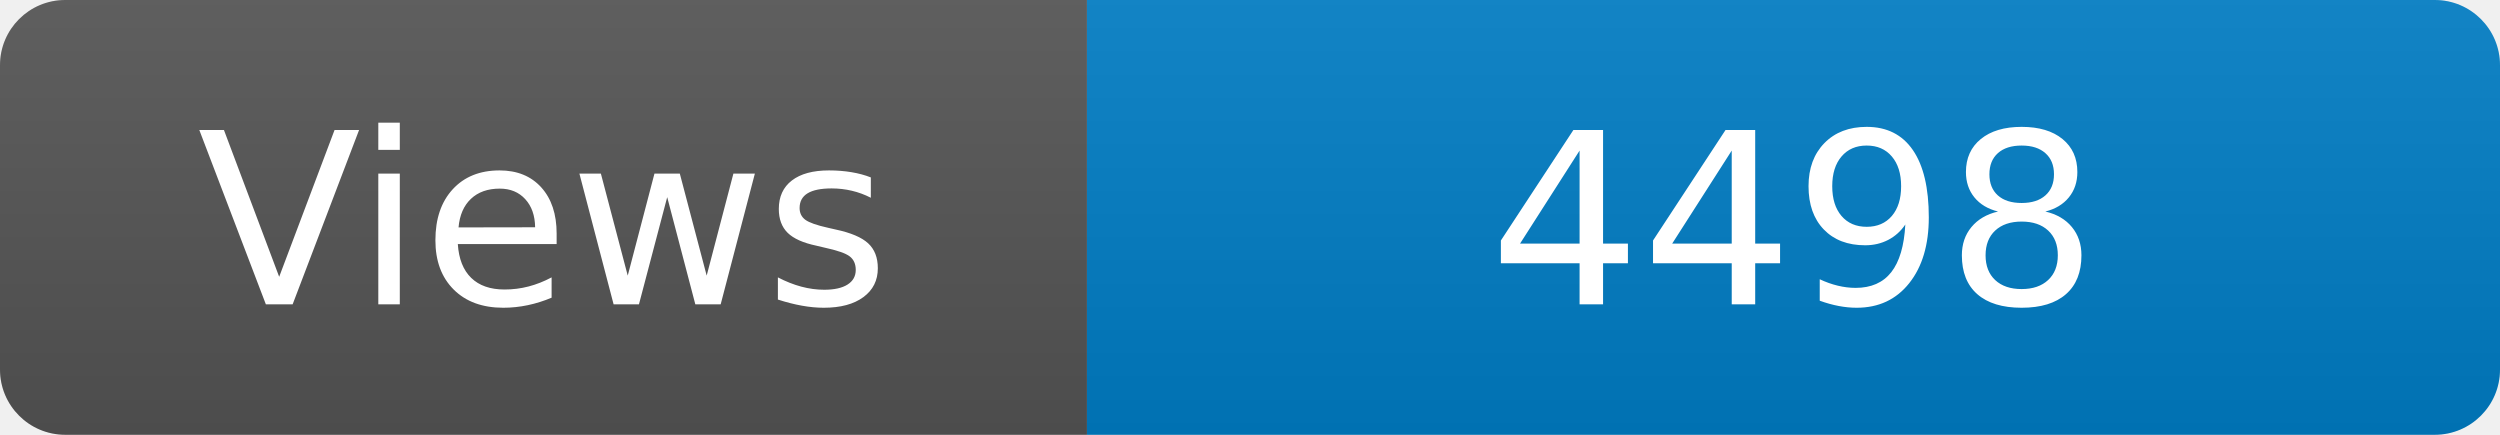
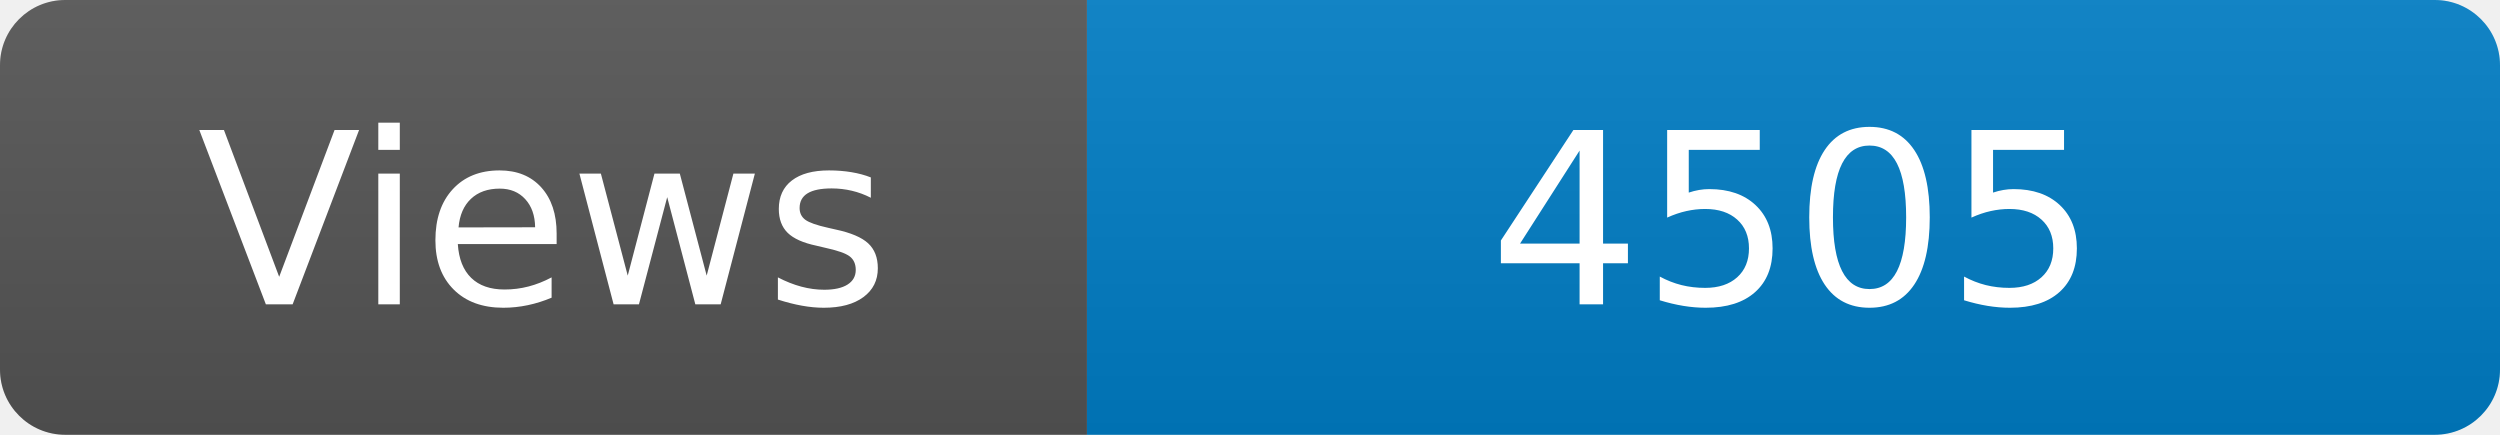
<svg xmlns="http://www.w3.org/2000/svg" width="115" height="20" role="img" aria-label="Maintained?: yes">
  <linearGradient id="s" x2="0" y2="100%">
    <stop offset="0" stop-color="#bbb" stop-opacity=".1" />
    <stop offset="1" stop-opacity=".1" />
  </linearGradient>
  <clipPath id="r">
    <rect width="115" height="20" rx="3" fill="#fff" />
  </clipPath>
  <g clip-path="url(#r)">
    <rect width="50" height="20" fill="#555" />
    <rect x="50" width="160" height="20" fill="#007ec6" />
    <rect width="115" height="20" fill="url(#s)" />
  </g>
  <g fill="#fff" text-anchor="middle" font-family="Verdana,Geneva,DejaVu Sans,sans-serif" font-size="110">
    <text x="250" y="140" transform="scale(.1)" fill="#fff">Views</text>
-     <text x="825" y="140" transform="scale(.1)" fill="#fff">4498</text>
+     <text x="825" y="140" transform="scale(.1)" fill="#fff">4505</text>
  </g>
</svg>
